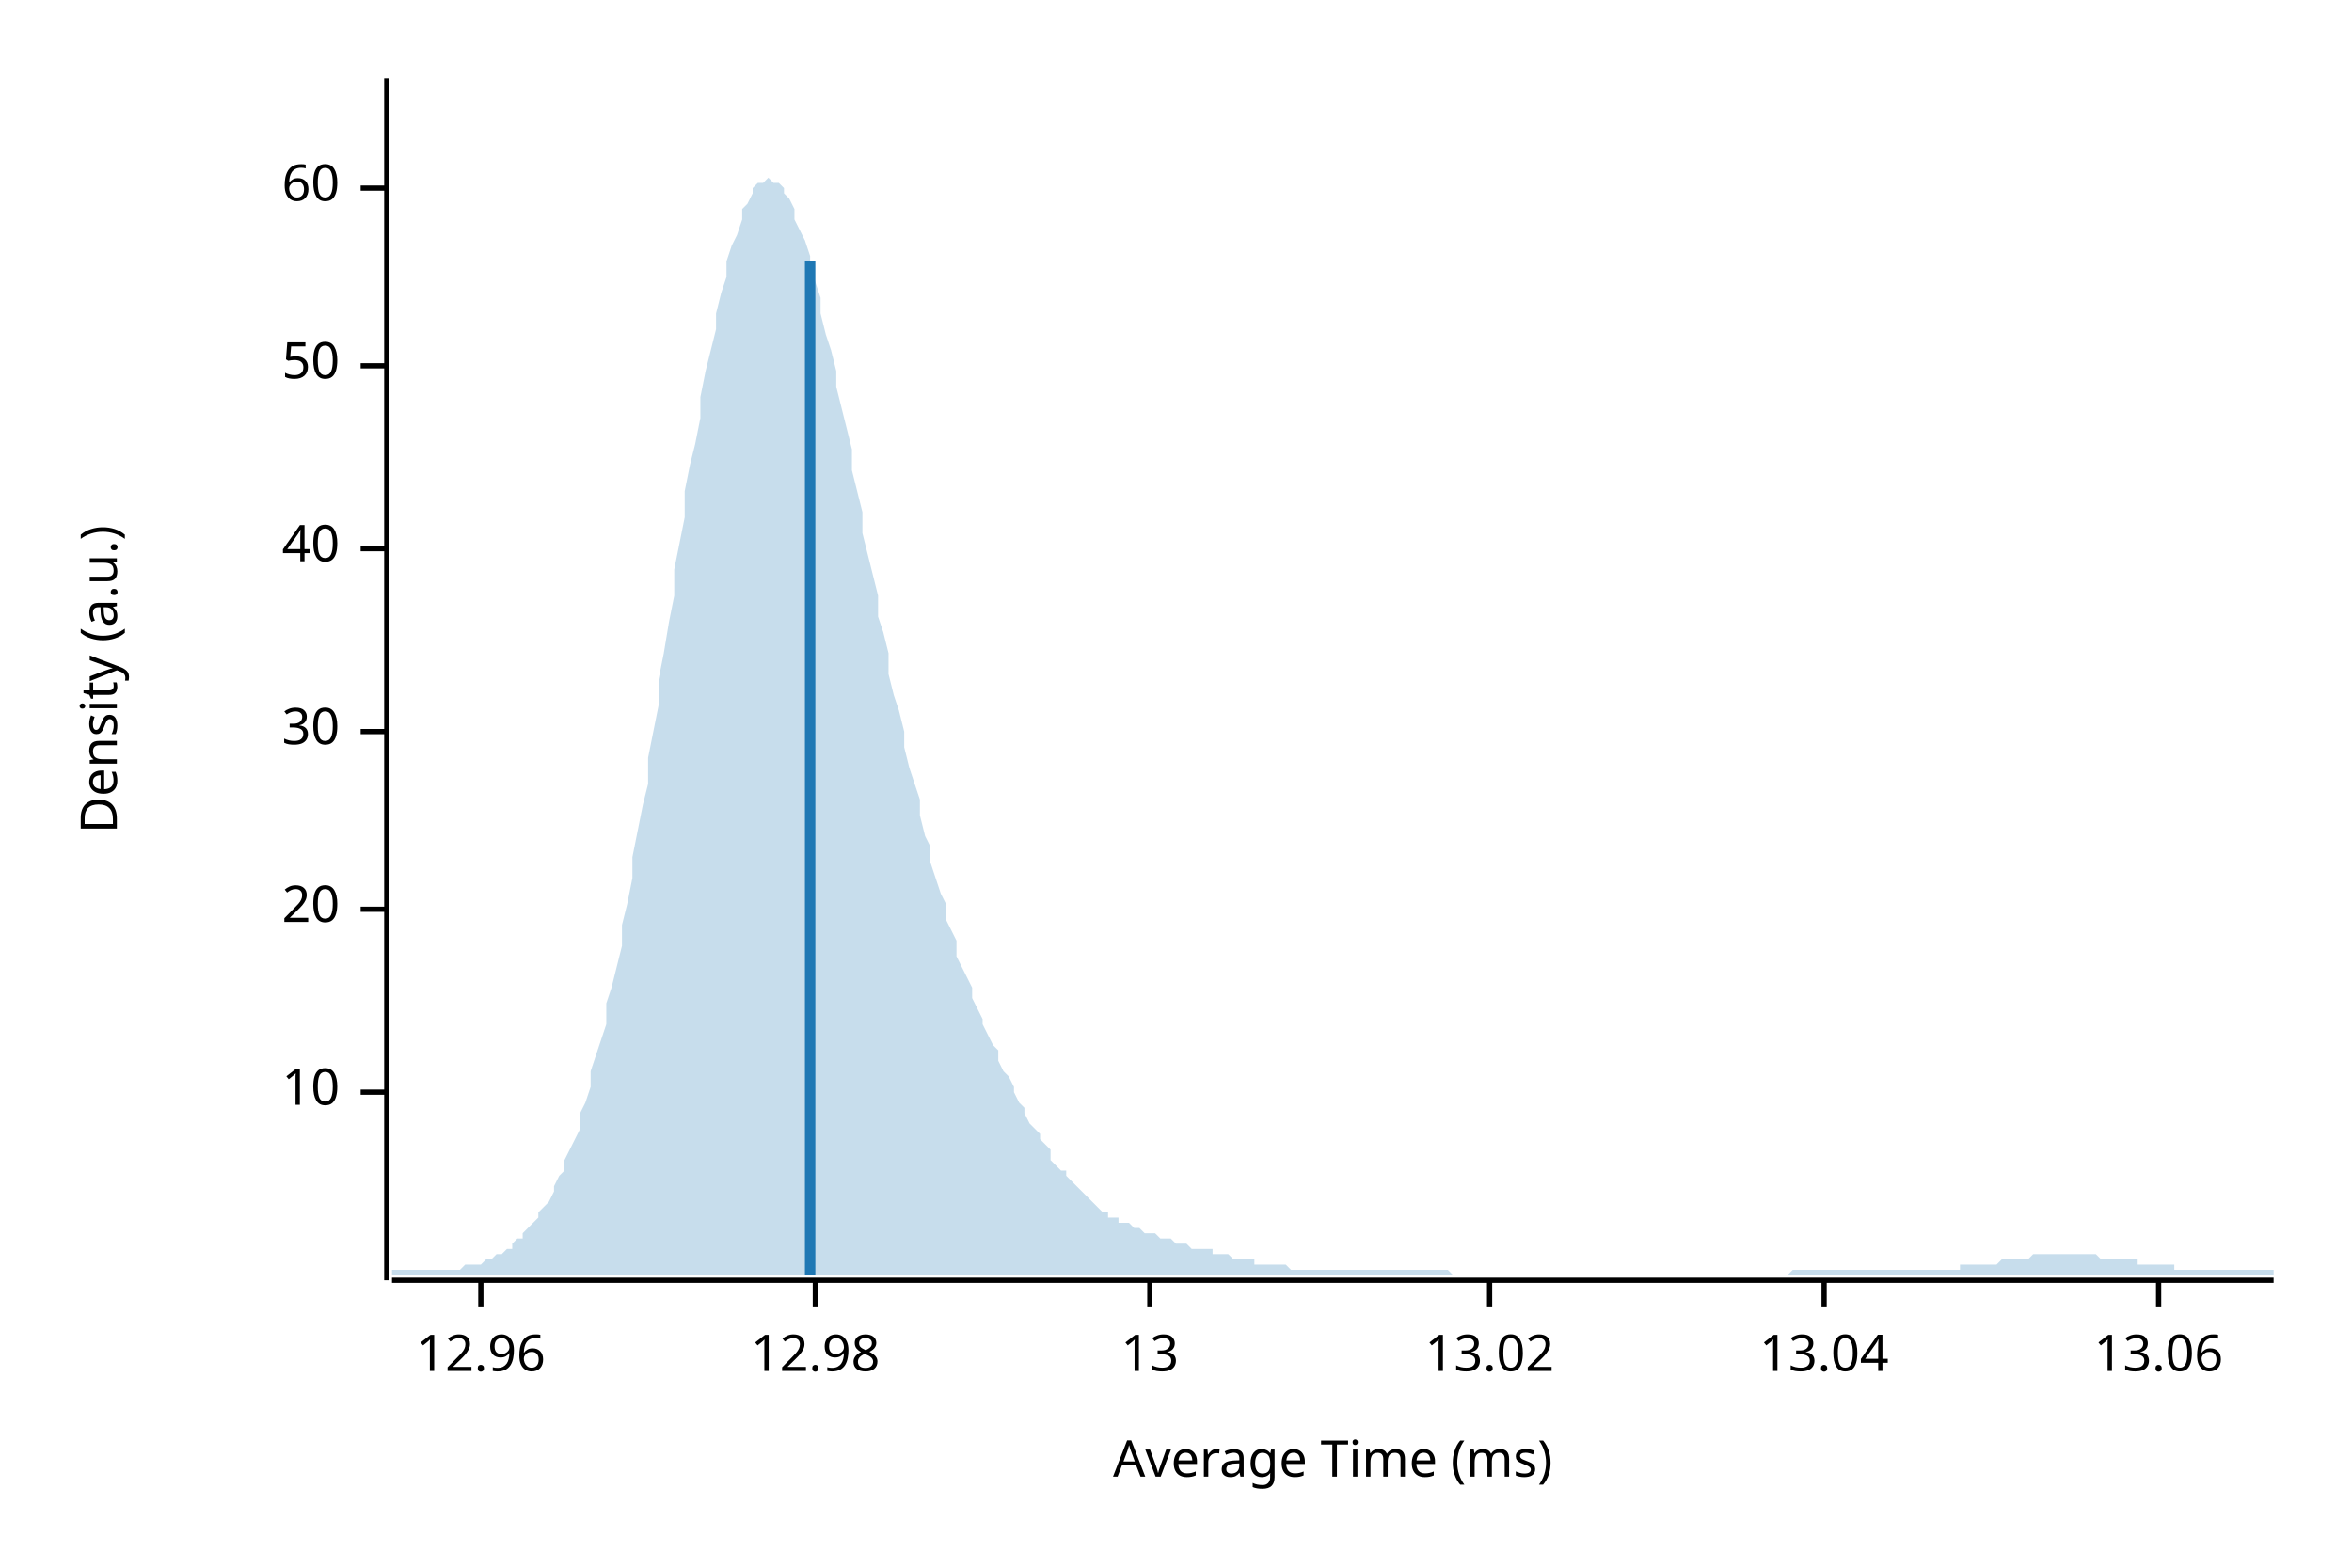
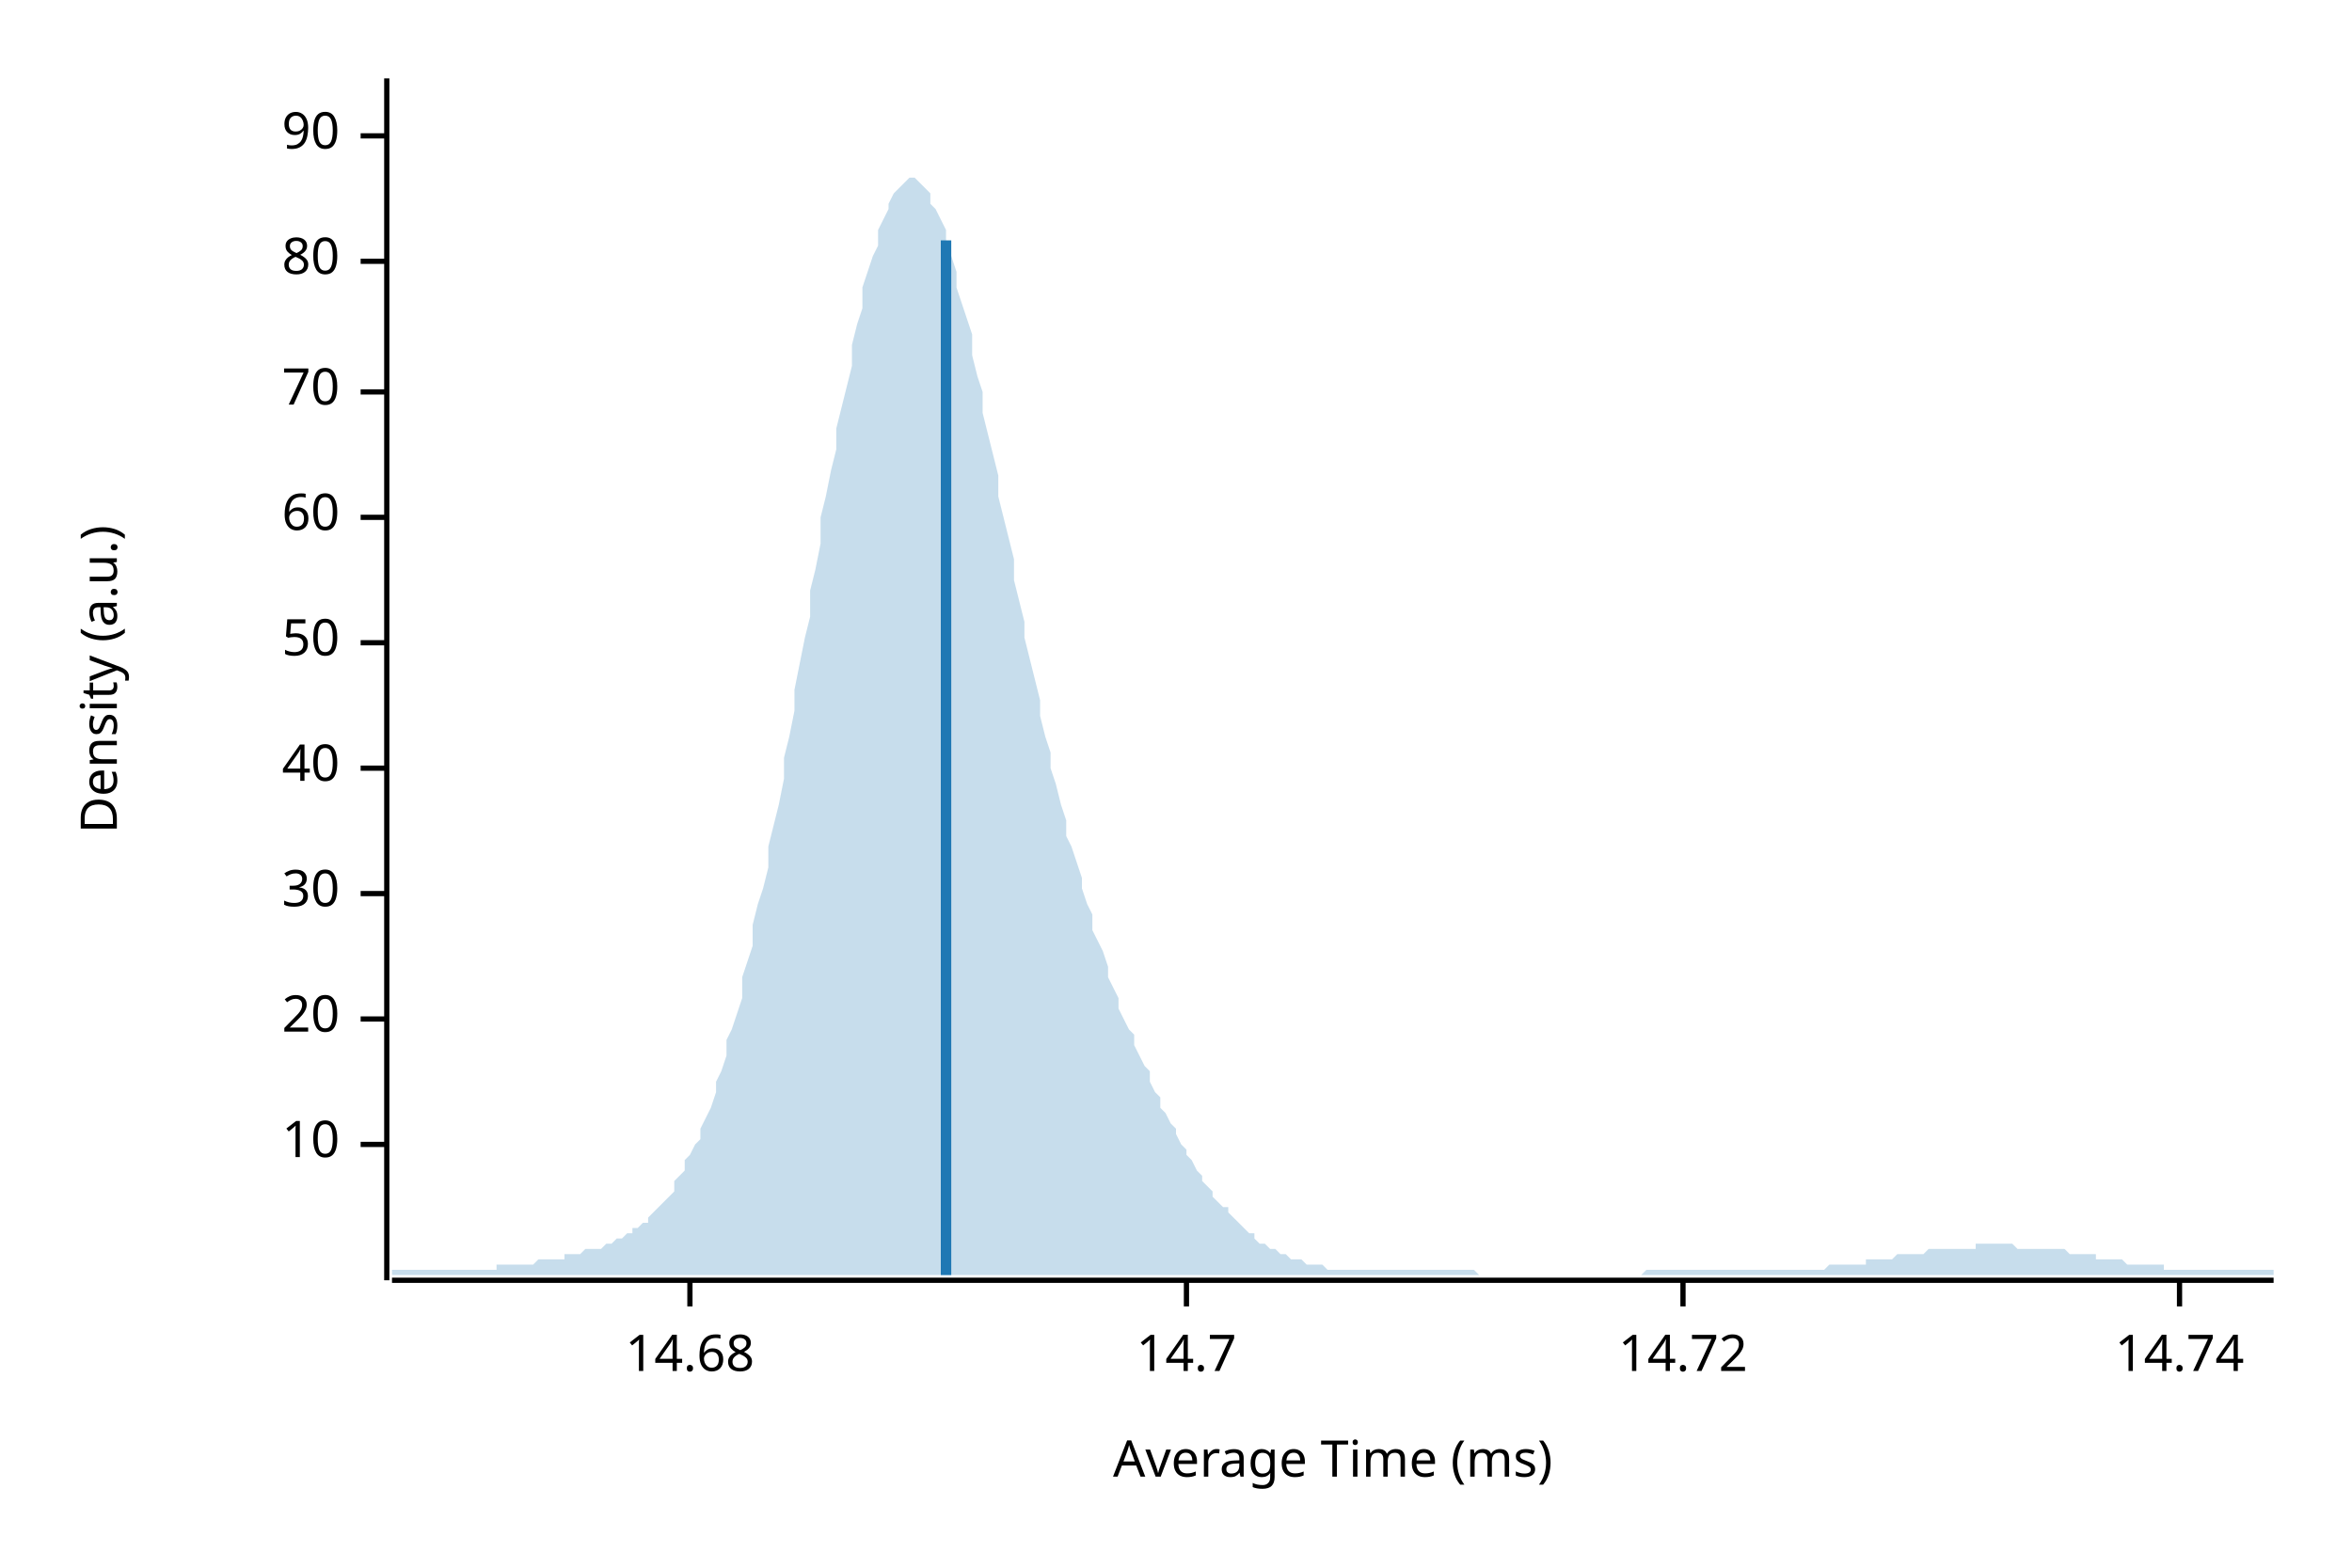
<svg xmlns="http://www.w3.org/2000/svg" width="450" height="300" viewBox="0 0 450 300">
  <text x="15" y="130" dy="0.76em" text-anchor="middle" font-family="sans-serif" font-size="9.677" opacity="1" fill="#000000" transform="rotate(270, 15, 130)">
Density (a.u.)
</text>
  <text x="255" y="285" dy="-0.5ex" text-anchor="middle" font-family="sans-serif" font-size="9.677" opacity="1" fill="#000000">
Average Time (ms)
</text>
  <polyline fill="none" opacity="1" stroke="#000000" stroke-width="1" points="74,15 74,245 " />
-   <text x="65" y="209" dy="0.5ex" text-anchor="end" font-family="sans-serif" font-size="9.677" opacity="1" fill="#000000">
+   <text x="65" y="219" dy="0.5ex" text-anchor="end" font-family="sans-serif" font-size="9.677" opacity="1" fill="#000000">
10
</text>
-   <polyline fill="none" opacity="1" stroke="#000000" stroke-width="1" points="69,209 74,209 " />
-   <text x="65" y="174" dy="0.5ex" text-anchor="end" font-family="sans-serif" font-size="9.677" opacity="1" fill="#000000">
+   <polyline fill="none" opacity="1" stroke="#000000" stroke-width="1" points="69,219 74,219 " />
+   <text x="65" y="195" dy="0.5ex" text-anchor="end" font-family="sans-serif" font-size="9.677" opacity="1" fill="#000000">
20
</text>
-   <polyline fill="none" opacity="1" stroke="#000000" stroke-width="1" points="69,174 74,174 " />
-   <text x="65" y="140" dy="0.5ex" text-anchor="end" font-family="sans-serif" font-size="9.677" opacity="1" fill="#000000">
+   <polyline fill="none" opacity="1" stroke="#000000" stroke-width="1" points="69,195 74,195 " />
+   <text x="65" y="171" dy="0.5ex" text-anchor="end" font-family="sans-serif" font-size="9.677" opacity="1" fill="#000000">
30
</text>
-   <polyline fill="none" opacity="1" stroke="#000000" stroke-width="1" points="69,140 74,140 " />
-   <text x="65" y="105" dy="0.5ex" text-anchor="end" font-family="sans-serif" font-size="9.677" opacity="1" fill="#000000">
+   <polyline fill="none" opacity="1" stroke="#000000" stroke-width="1" points="69,171 74,171 " />
+   <text x="65" y="147" dy="0.5ex" text-anchor="end" font-family="sans-serif" font-size="9.677" opacity="1" fill="#000000">
40
</text>
-   <polyline fill="none" opacity="1" stroke="#000000" stroke-width="1" points="69,105 74,105 " />
-   <text x="65" y="70" dy="0.5ex" text-anchor="end" font-family="sans-serif" font-size="9.677" opacity="1" fill="#000000">
+   <polyline fill="none" opacity="1" stroke="#000000" stroke-width="1" points="69,147 74,147 " />
+   <text x="65" y="123" dy="0.5ex" text-anchor="end" font-family="sans-serif" font-size="9.677" opacity="1" fill="#000000">
50
</text>
-   <polyline fill="none" opacity="1" stroke="#000000" stroke-width="1" points="69,70 74,70 " />
-   <text x="65" y="36" dy="0.5ex" text-anchor="end" font-family="sans-serif" font-size="9.677" opacity="1" fill="#000000">
+   <polyline fill="none" opacity="1" stroke="#000000" stroke-width="1" points="69,123 74,123 " />
+   <text x="65" y="99" dy="0.5ex" text-anchor="end" font-family="sans-serif" font-size="9.677" opacity="1" fill="#000000">
60
</text>
-   <polyline fill="none" opacity="1" stroke="#000000" stroke-width="1" points="69,36 74,36 " />
+   <polyline fill="none" opacity="1" stroke="#000000" stroke-width="1" points="69,99 74,99 " />
+   <text x="65" y="75" dy="0.5ex" text-anchor="end" font-family="sans-serif" font-size="9.677" opacity="1" fill="#000000">
+ 70
+ </text>
+   <polyline fill="none" opacity="1" stroke="#000000" stroke-width="1" points="69,75 74,75 " />
+   <text x="65" y="50" dy="0.5ex" text-anchor="end" font-family="sans-serif" font-size="9.677" opacity="1" fill="#000000">
+ 80
+ </text>
+   <polyline fill="none" opacity="1" stroke="#000000" stroke-width="1" points="69,50 74,50 " />
+   <text x="65" y="26" dy="0.5ex" text-anchor="end" font-family="sans-serif" font-size="9.677" opacity="1" fill="#000000">
+ 90
+ </text>
+   <polyline fill="none" opacity="1" stroke="#000000" stroke-width="1" points="69,26 74,26 " />
  <polyline fill="none" opacity="1" stroke="#000000" stroke-width="1" points="75,245 435,245 " />
-   <text x="92" y="255" dy="0.76em" text-anchor="middle" font-family="sans-serif" font-size="9.677" opacity="1" fill="#000000">
- 12.96
+   <text x="132" y="255" dy="0.76em" text-anchor="middle" font-family="sans-serif" font-size="9.677" opacity="1" fill="#000000">
+ 14.68
</text>
-   <polyline fill="none" opacity="1" stroke="#000000" stroke-width="1" points="92,245 92,250 " />
-   <text x="156" y="255" dy="0.76em" text-anchor="middle" font-family="sans-serif" font-size="9.677" opacity="1" fill="#000000">
- 12.98
+   <polyline fill="none" opacity="1" stroke="#000000" stroke-width="1" points="132,245 132,250 " />
+   <text x="227" y="255" dy="0.76em" text-anchor="middle" font-family="sans-serif" font-size="9.677" opacity="1" fill="#000000">
+ 14.7
</text>
-   <polyline fill="none" opacity="1" stroke="#000000" stroke-width="1" points="156,245 156,250 " />
-   <text x="220" y="255" dy="0.76em" text-anchor="middle" font-family="sans-serif" font-size="9.677" opacity="1" fill="#000000">
- 13
+   <polyline fill="none" opacity="1" stroke="#000000" stroke-width="1" points="227,245 227,250 " />
+   <text x="322" y="255" dy="0.76em" text-anchor="middle" font-family="sans-serif" font-size="9.677" opacity="1" fill="#000000">
+ 14.72
</text>
-   <polyline fill="none" opacity="1" stroke="#000000" stroke-width="1" points="220,245 220,250 " />
-   <text x="285" y="255" dy="0.76em" text-anchor="middle" font-family="sans-serif" font-size="9.677" opacity="1" fill="#000000">
- 13.02
+   <polyline fill="none" opacity="1" stroke="#000000" stroke-width="1" points="322,245 322,250 " />
+   <text x="417" y="255" dy="0.76em" text-anchor="middle" font-family="sans-serif" font-size="9.677" opacity="1" fill="#000000">
+ 14.74
</text>
-   <polyline fill="none" opacity="1" stroke="#000000" stroke-width="1" points="285,245 285,250 " />
-   <text x="349" y="255" dy="0.76em" text-anchor="middle" font-family="sans-serif" font-size="9.677" opacity="1" fill="#000000">
- 13.04
- </text>
-   <polyline fill="none" opacity="1" stroke="#000000" stroke-width="1" points="349,245 349,250 " />
-   <text x="413" y="255" dy="0.76em" text-anchor="middle" font-family="sans-serif" font-size="9.677" opacity="1" fill="#000000">
- 13.06
- </text>
-   <polyline fill="none" opacity="1" stroke="#000000" stroke-width="1" points="413,245 413,250 " />
-   <polygon opacity="0.25" fill="#1F78B4" points="75,243 75,243 76,243 77,243 77,243 78,243 79,243 80,243 80,243 81,243 82,243 82,243 83,243 84,243 85,243 85,243 86,243 87,243 87,243 88,243 89,242 90,242 90,242 91,242 92,242 93,241 93,241 94,241 95,240 95,240 96,240 97,239 98,239 98,238 99,237 100,237 100,236 101,235 102,234 103,233 103,232 104,231 105,230 106,228 106,227 107,225 108,224 108,222 109,220 110,218 111,216 111,213 112,211 113,208 113,205 114,202 115,199 116,196 116,192 117,189 118,185 119,181 119,177 120,173 121,168 121,164 122,159 123,154 124,150 124,145 125,140 126,135 126,130 127,125 128,119 129,114 129,109 130,104 131,99 131,94 132,89 133,85 134,80 134,76 135,71 136,67 137,63 137,60 138,56 139,53 139,50 140,47 141,45 142,42 142,40 143,39 144,37 144,36 145,35 146,35 147,34 147,34 148,35 149,35 150,36 150,37 151,38 152,40 152,42 153,44 154,46 155,49 155,51 156,54 157,57 157,60 158,64 159,67 160,71 160,74 161,78 162,82 163,86 163,90 164,94 165,98 165,102 166,106 167,110 168,114 168,118 169,121 170,125 170,129 171,133 172,136 173,140 173,143 174,147 175,150 176,153 176,156 177,160 178,162 178,165 179,168 180,171 181,173 181,176 182,178 183,180 183,183 184,185 185,187 186,189 186,191 187,193 188,195 188,196 189,198 190,200 191,201 191,203 192,205 193,206 194,208 194,209 195,211 196,212 196,213 197,215 198,216 199,217 199,218 200,219 201,220 201,222 202,223 203,224 204,224 204,225 205,226 206,227 207,228 207,228 208,229 209,230 209,230 210,231 211,232 212,232 212,233 213,233 214,233 214,234 215,234 216,234 217,235 217,235 218,235 219,236 220,236 220,236 221,236 222,237 222,237 223,237 224,237 225,238 225,238 226,238 227,238 227,238 228,239 229,239 230,239 230,239 231,239 232,239 232,240 233,240 234,240 235,240 235,240 236,241 237,241 238,241 238,241 239,241 240,241 240,242 241,242 242,242 243,242 243,242 244,242 245,242 245,242 246,242 247,243 248,243 248,243 249,243 250,243 251,243 251,243 252,243 253,243 253,243 254,243 255,243 256,243 256,243 257,243 258,243 258,243 259,243 260,243 261,243 261,243 262,243 263,243 264,243 264,243 265,243 266,243 266,243 267,243 268,243 269,243 269,243 270,243 271,243 271,243 272,243 273,243 274,243 274,243 275,243 276,243 277,243 277,243 278,244 279,244 279,244 280,244 281,244 282,244 282,244 283,244 284,244 284,244 285,244 286,244 287,244 287,244 288,244 289,244 289,244 290,244 291,244 292,244 292,244 293,244 294,244 295,244 295,244 296,244 297,244 297,244 298,244 299,244 300,244 300,244 301,244 302,244 302,244 303,244 304,244 305,244 305,244 306,244 307,244 308,244 308,244 309,244 310,244 310,244 311,244 312,244 313,244 313,244 314,244 315,244 315,244 316,244 317,244 318,244 318,244 319,244 320,244 321,244 321,244 322,244 323,244 323,244 324,244 325,244 326,244 326,244 327,244 328,244 328,244 329,244 330,244 331,244 331,244 332,244 333,244 333,244 334,244 335,244 336,244 336,244 337,244 338,244 339,244 339,244 340,244 341,244 341,244 342,244 343,243 344,243 344,243 345,243 346,243 346,243 347,243 348,243 349,243 349,243 350,243 351,243 352,243 352,243 353,243 354,243 354,243 355,243 356,243 357,243 357,243 358,243 359,243 359,243 360,243 361,243 362,243 362,243 363,243 364,243 365,243 365,243 366,243 367,243 367,243 368,243 369,243 370,243 370,243 371,243 372,243 372,243 373,243 374,243 375,243 375,242 376,242 377,242 378,242 378,242 379,242 380,242 380,242 381,242 382,242 383,241 383,241 384,241 385,241 385,241 386,241 387,241 388,241 388,241 389,240 390,240 390,240 391,240 392,240 393,240 393,240 394,240 395,240 396,240 396,240 397,240 398,240 398,240 399,240 400,240 401,240 401,240 402,241 403,241 403,241 404,241 405,241 406,241 406,241 407,241 408,241 409,241 409,242 410,242 411,242 411,242 412,242 413,242 414,242 414,242 415,242 416,242 416,243 417,243 418,243 419,243 419,243 420,243 421,243 422,243 422,243 423,243 424,243 424,243 425,243 426,243 427,243 427,243 428,243 429,243 429,243 430,243 431,243 432,243 432,243 433,243 434,243 435,243 435,244 75,244 " />
-   <polyline fill="none" opacity="1" stroke="#1F78B4" stroke-width="2" points="155,244 155,50 " />
+   <polyline fill="none" opacity="1" stroke="#000000" stroke-width="1" points="417,245 417,250 " />
+   <polygon opacity="0.25" fill="#1F78B4" points="75,243 75,243 76,243 77,243 77,243 78,243 79,243 80,243 80,243 81,243 82,243 82,243 83,243 84,243 85,243 85,243 86,243 87,243 87,243 88,243 89,243 90,243 90,243 91,243 92,243 93,243 93,243 94,243 95,243 95,242 96,242 97,242 98,242 98,242 99,242 100,242 100,242 101,242 102,242 103,241 103,241 104,241 105,241 106,241 106,241 107,241 108,241 108,240 109,240 110,240 111,240 111,240 112,239 113,239 113,239 114,239 115,239 116,238 116,238 117,238 118,237 119,237 119,237 120,236 121,236 121,235 122,235 123,234 124,234 124,233 125,232 126,231 126,231 127,230 128,229 129,228 129,226 130,225 131,224 131,222 132,221 133,219 134,218 134,216 135,214 136,212 137,209 137,207 138,205 139,202 139,199 140,197 141,194 142,191 142,187 143,184 144,181 144,177 145,173 146,170 147,166 147,162 148,158 149,154 150,149 150,145 151,141 152,136 152,132 153,127 154,122 155,118 155,113 156,109 157,104 157,99 158,95 159,90 160,86 160,82 161,78 162,74 163,70 163,66 164,62 165,59 165,55 166,52 167,49 168,47 168,44 169,42 170,40 170,39 171,37 172,36 173,35 173,35 174,34 175,34 176,35 176,35 177,36 178,37 178,39 179,40 180,42 181,44 181,46 182,49 183,52 183,55 184,58 185,61 186,64 186,68 187,72 188,75 188,79 189,83 190,87 191,91 191,95 192,99 193,103 194,107 194,111 195,115 196,119 196,122 197,126 198,130 199,134 199,137 200,141 201,144 201,147 202,150 203,154 204,157 204,160 205,162 206,165 207,168 207,170 208,173 209,175 209,178 210,180 211,182 212,185 212,187 213,189 214,191 214,193 215,195 216,197 217,198 217,200 218,202 219,204 220,205 220,207 221,209 222,210 222,212 223,213 224,215 225,216 225,217 226,219 227,220 227,221 228,222 229,224 230,225 230,226 231,227 232,228 232,229 233,230 234,231 235,231 235,232 236,233 237,234 238,235 238,235 239,236 240,236 240,237 241,238 242,238 243,239 243,239 244,239 245,240 245,240 246,240 247,241 248,241 248,241 249,241 250,242 251,242 251,242 252,242 253,242 253,242 254,243 255,243 256,243 256,243 257,243 258,243 258,243 259,243 260,243 261,243 261,243 262,243 263,243 264,243 264,243 265,243 266,243 266,243 267,243 268,243 269,243 269,243 270,243 271,243 271,243 272,243 273,243 274,243 274,243 275,243 276,243 277,243 277,243 278,243 279,243 279,243 280,243 281,243 282,243 282,243 283,244 284,244 284,244 285,244 286,244 287,244 287,244 288,244 289,244 289,244 290,244 291,244 292,244 292,244 293,244 294,244 295,244 295,244 296,244 297,244 297,244 298,244 299,244 300,244 300,244 301,244 302,244 302,244 303,244 304,244 305,244 305,244 306,244 307,244 308,244 308,244 309,244 310,244 310,244 311,244 312,244 313,244 313,244 314,244 315,243 315,243 316,243 317,243 318,243 318,243 319,243 320,243 321,243 321,243 322,243 323,243 323,243 324,243 325,243 326,243 326,243 327,243 328,243 328,243 329,243 330,243 331,243 331,243 332,243 333,243 333,243 334,243 335,243 336,243 336,243 337,243 338,243 339,243 339,243 340,243 341,243 341,243 342,243 343,243 344,243 344,243 345,243 346,243 346,243 347,243 348,243 349,243 349,243 350,242 351,242 352,242 352,242 353,242 354,242 354,242 355,242 356,242 357,242 357,241 358,241 359,241 359,241 360,241 361,241 362,241 362,241 363,240 364,240 365,240 365,240 366,240 367,240 367,240 368,240 369,239 370,239 370,239 371,239 372,239 372,239 373,239 374,239 375,239 375,239 376,239 377,239 378,239 378,238 379,238 380,238 380,238 381,238 382,238 383,238 383,238 384,238 385,238 385,238 386,239 387,239 388,239 388,239 389,239 390,239 390,239 391,239 392,239 393,239 393,239 394,239 395,239 396,240 396,240 397,240 398,240 398,240 399,240 400,240 401,240 401,241 402,241 403,241 403,241 404,241 405,241 406,241 406,241 407,242 408,242 409,242 409,242 410,242 411,242 411,242 412,242 413,242 414,242 414,243 415,243 416,243 416,243 417,243 418,243 419,243 419,243 420,243 421,243 422,243 422,243 423,243 424,243 424,243 425,243 426,243 427,243 427,243 428,243 429,243 429,243 430,243 431,243 432,243 432,243 433,243 434,243 435,243 435,244 75,244 " />
+   <polyline fill="none" opacity="1" stroke="#1F78B4" stroke-width="2" points="181,244 181,46 " />
</svg>
